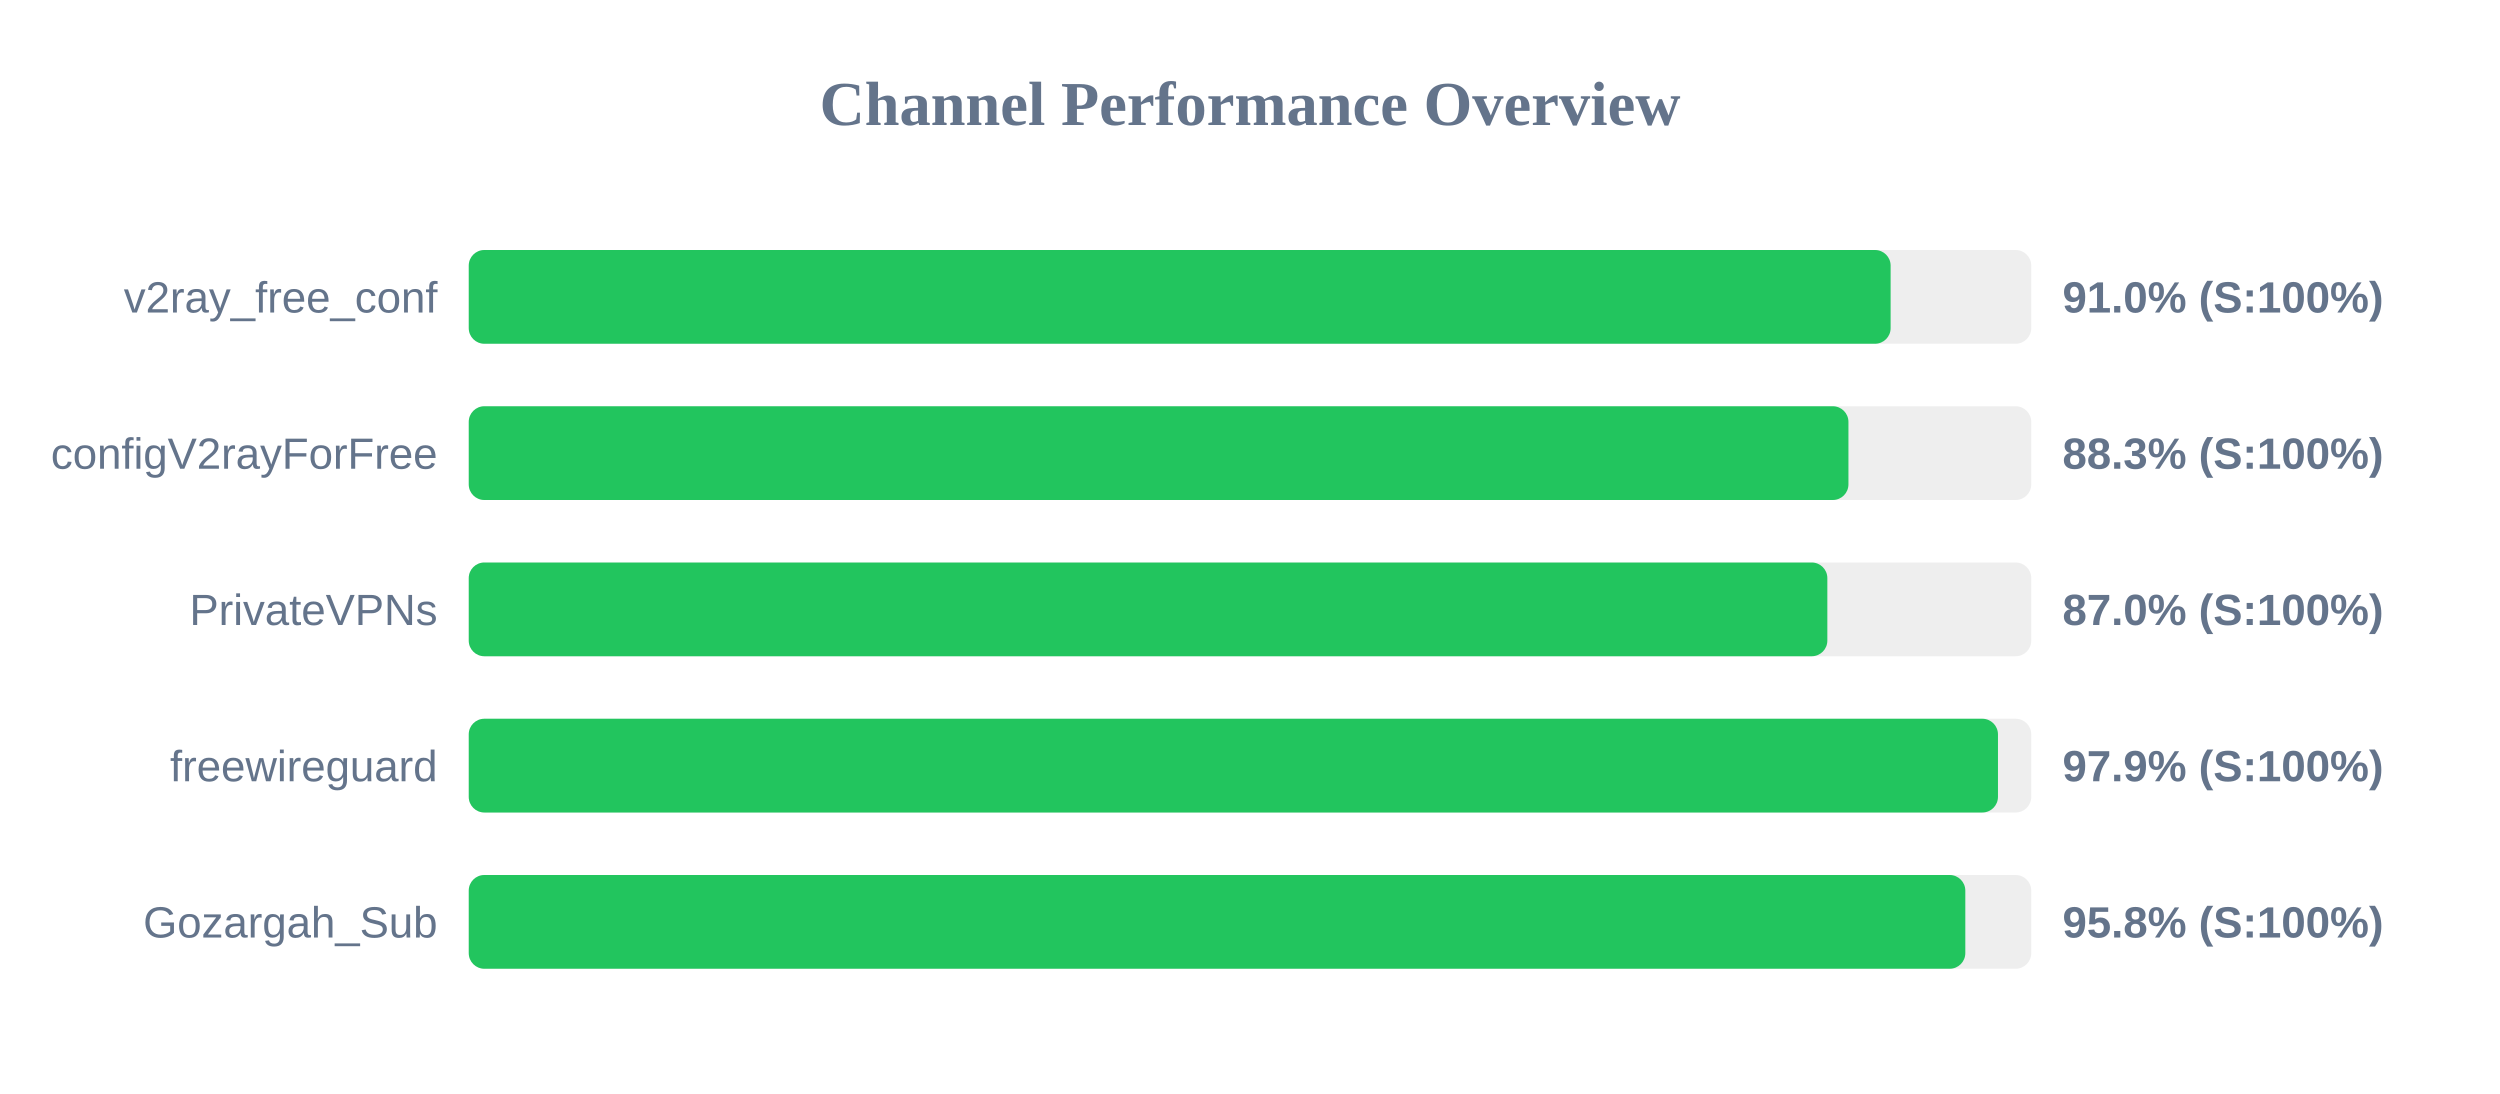
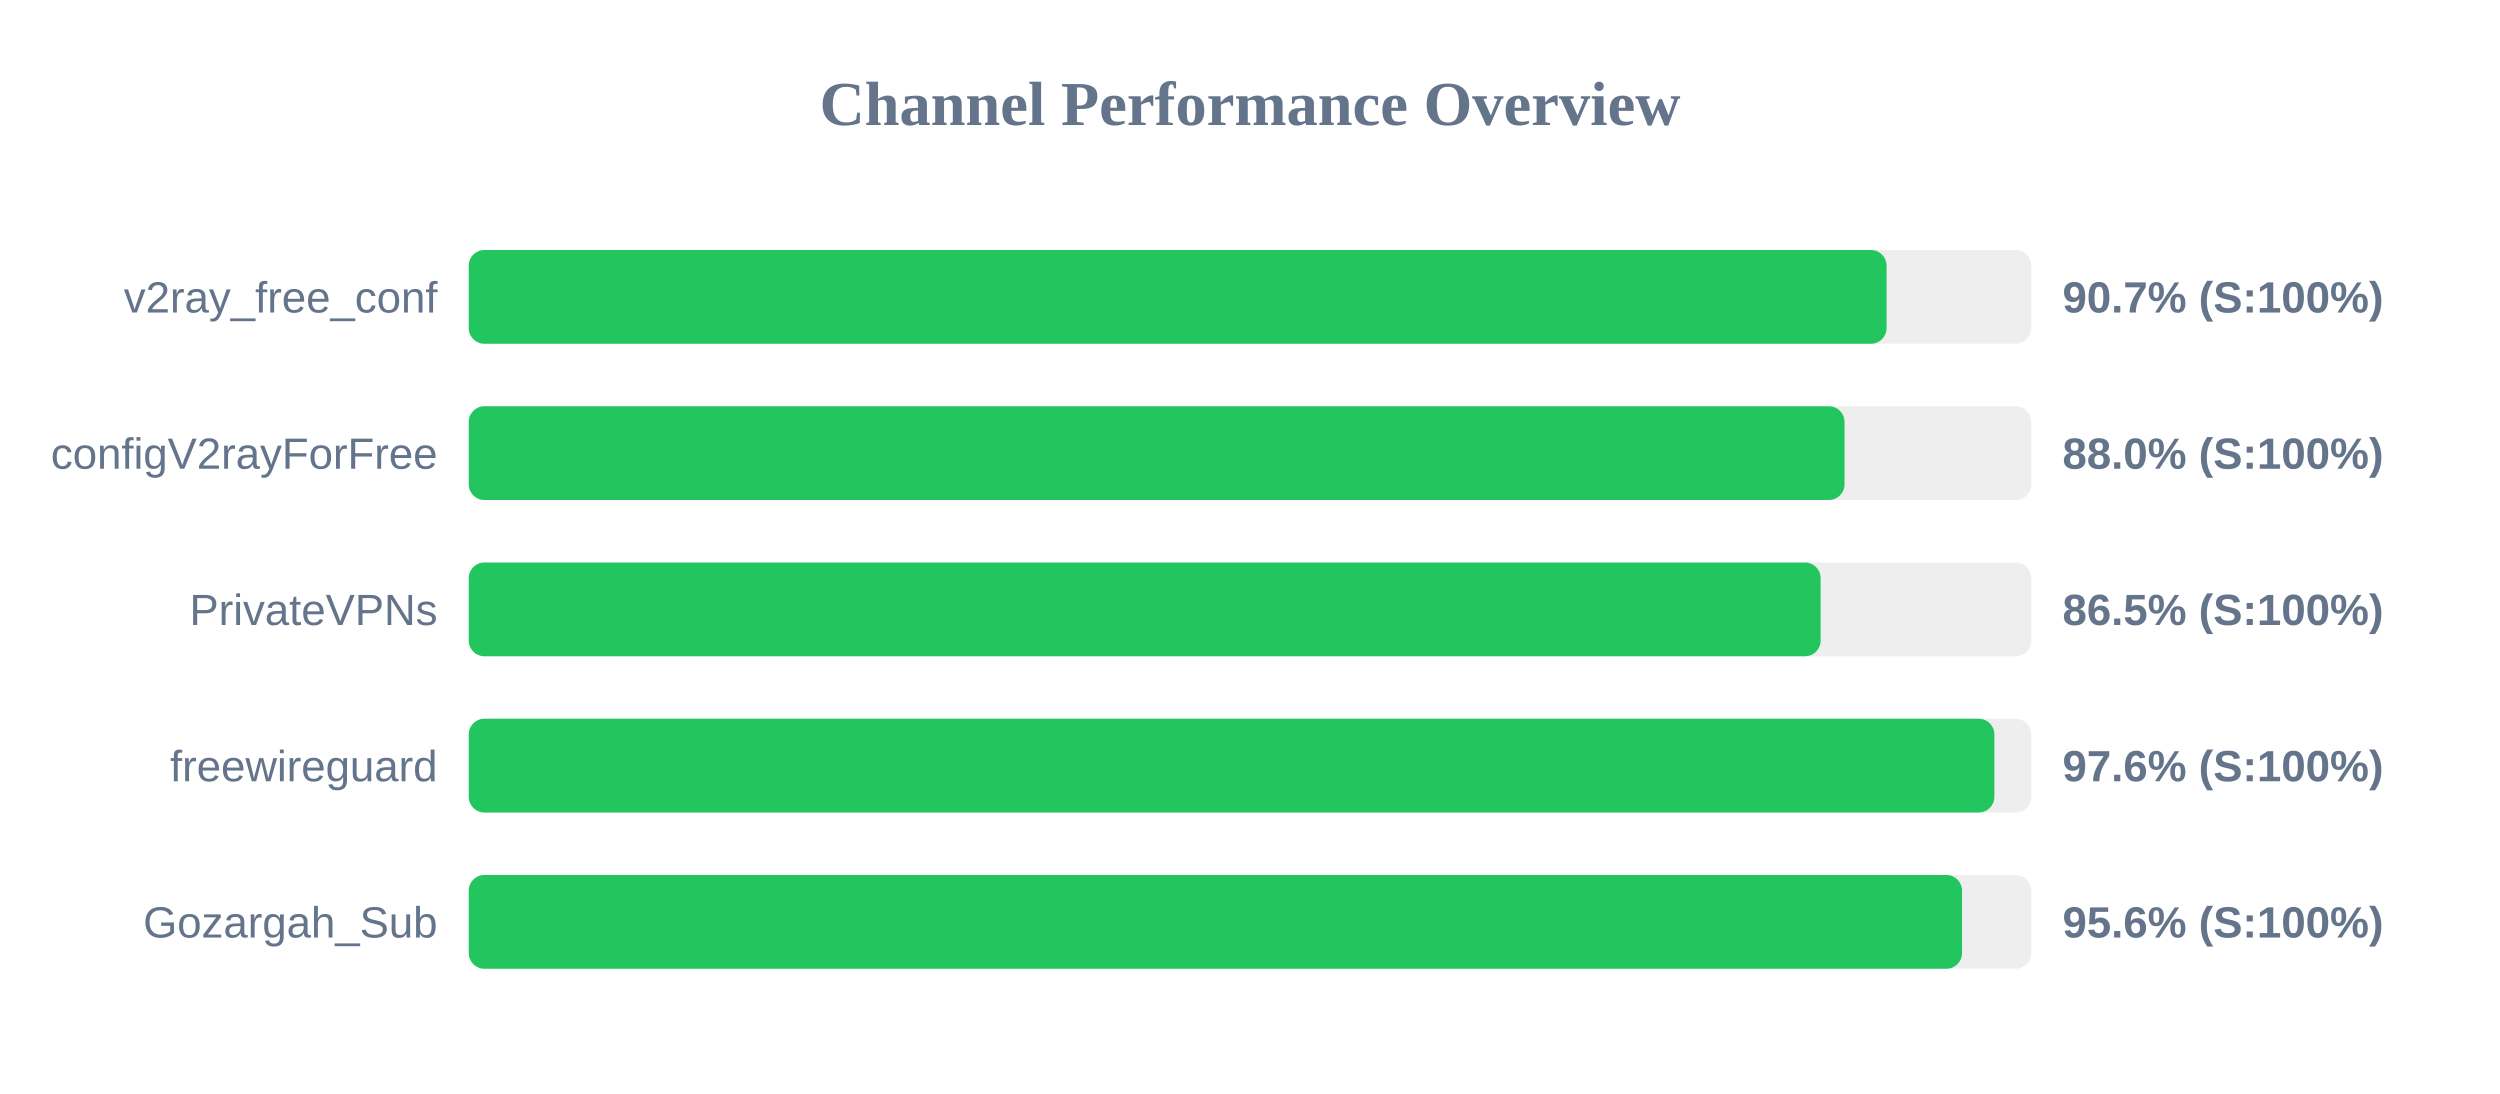
<svg xmlns="http://www.w3.org/2000/svg" width="800" height="350" version="1.1">
  <style>
        .row { font: 14px Arial; fill: #64748b; }
        .score { font: bold 14px Arial; fill: #64748b; }
    </style>
  <text x="400" y="40" text-anchor="middle" font-size="20px" font-weight="bold" fill="#64748b">Channel Performance Overview</text>
  <rect x="150" y="80" width="500" height="30" fill="#eee" rx="5" />
-   <rect x="150" y="80" width="455.0" height="30" fill="#22c55e" rx="5" />
+   <rect x="150" y="80" width="453.7" height="30" fill="#22c55e" rx="5" />
  <text x="140" y="100" text-anchor="end" class="row">v2ray_free_conf</text>
-   <text x="660" y="100" text-anchor="start" class="score">91.0% (S:100%)</text>
+   <text x="660" y="100" text-anchor="start" class="score">90.7% (S:100%)</text>
  <rect x="150" y="130" width="500" height="30" fill="#eee" rx="5" />
-   <rect x="150" y="130" width="441.5" height="30" fill="#22c55e" rx="5" />
+   <rect x="150" y="130" width="440.25" height="30" fill="#22c55e" rx="5" />
  <text x="140" y="150" text-anchor="end" class="row">configV2rayForFree</text>
-   <text x="660" y="150" text-anchor="start" class="score">88.3% (S:100%)</text>
+   <text x="660" y="150" text-anchor="start" class="score">88.0% (S:100%)</text>
  <rect x="150" y="180" width="500" height="30" fill="#eee" rx="5" />
-   <rect x="150" y="180" width="434.75" height="30" fill="#22c55e" rx="5" />
+   <rect x="150" y="180" width="432.6" height="30" fill="#22c55e" rx="5" />
  <text x="140" y="200" text-anchor="end" class="row">PrivateVPNs</text>
-   <text x="660" y="200" text-anchor="start" class="score">87.0% (S:100%)</text>
+   <text x="660" y="200" text-anchor="start" class="score">86.5% (S:100%)</text>
  <rect x="150" y="230" width="500" height="30" fill="#eee" rx="5" />
-   <rect x="150" y="230" width="489.35" height="30" fill="#22c55e" rx="5" />
+   <rect x="150" y="230" width="488.2" height="30" fill="#22c55e" rx="5" />
  <text x="140" y="250" text-anchor="end" class="row">freewireguard</text>
-   <text x="660" y="250" text-anchor="start" class="score">97.9% (S:100%)</text>
+   <text x="660" y="250" text-anchor="start" class="score">97.6% (S:100%)</text>
  <rect x="150" y="280" width="500" height="30" fill="#eee" rx="5" />
-   <rect x="150" y="280" width="478.9" height="30" fill="#22c55e" rx="5" />
+   <rect x="150" y="280" width="477.85" height="30" fill="#22c55e" rx="5" />
  <text x="140" y="300" text-anchor="end" class="row">Gozargah_Sub</text>
-   <text x="660" y="300" text-anchor="start" class="score">95.8% (S:100%)</text>
+   <text x="660" y="300" text-anchor="start" class="score">95.6% (S:100%)</text>
</svg>
